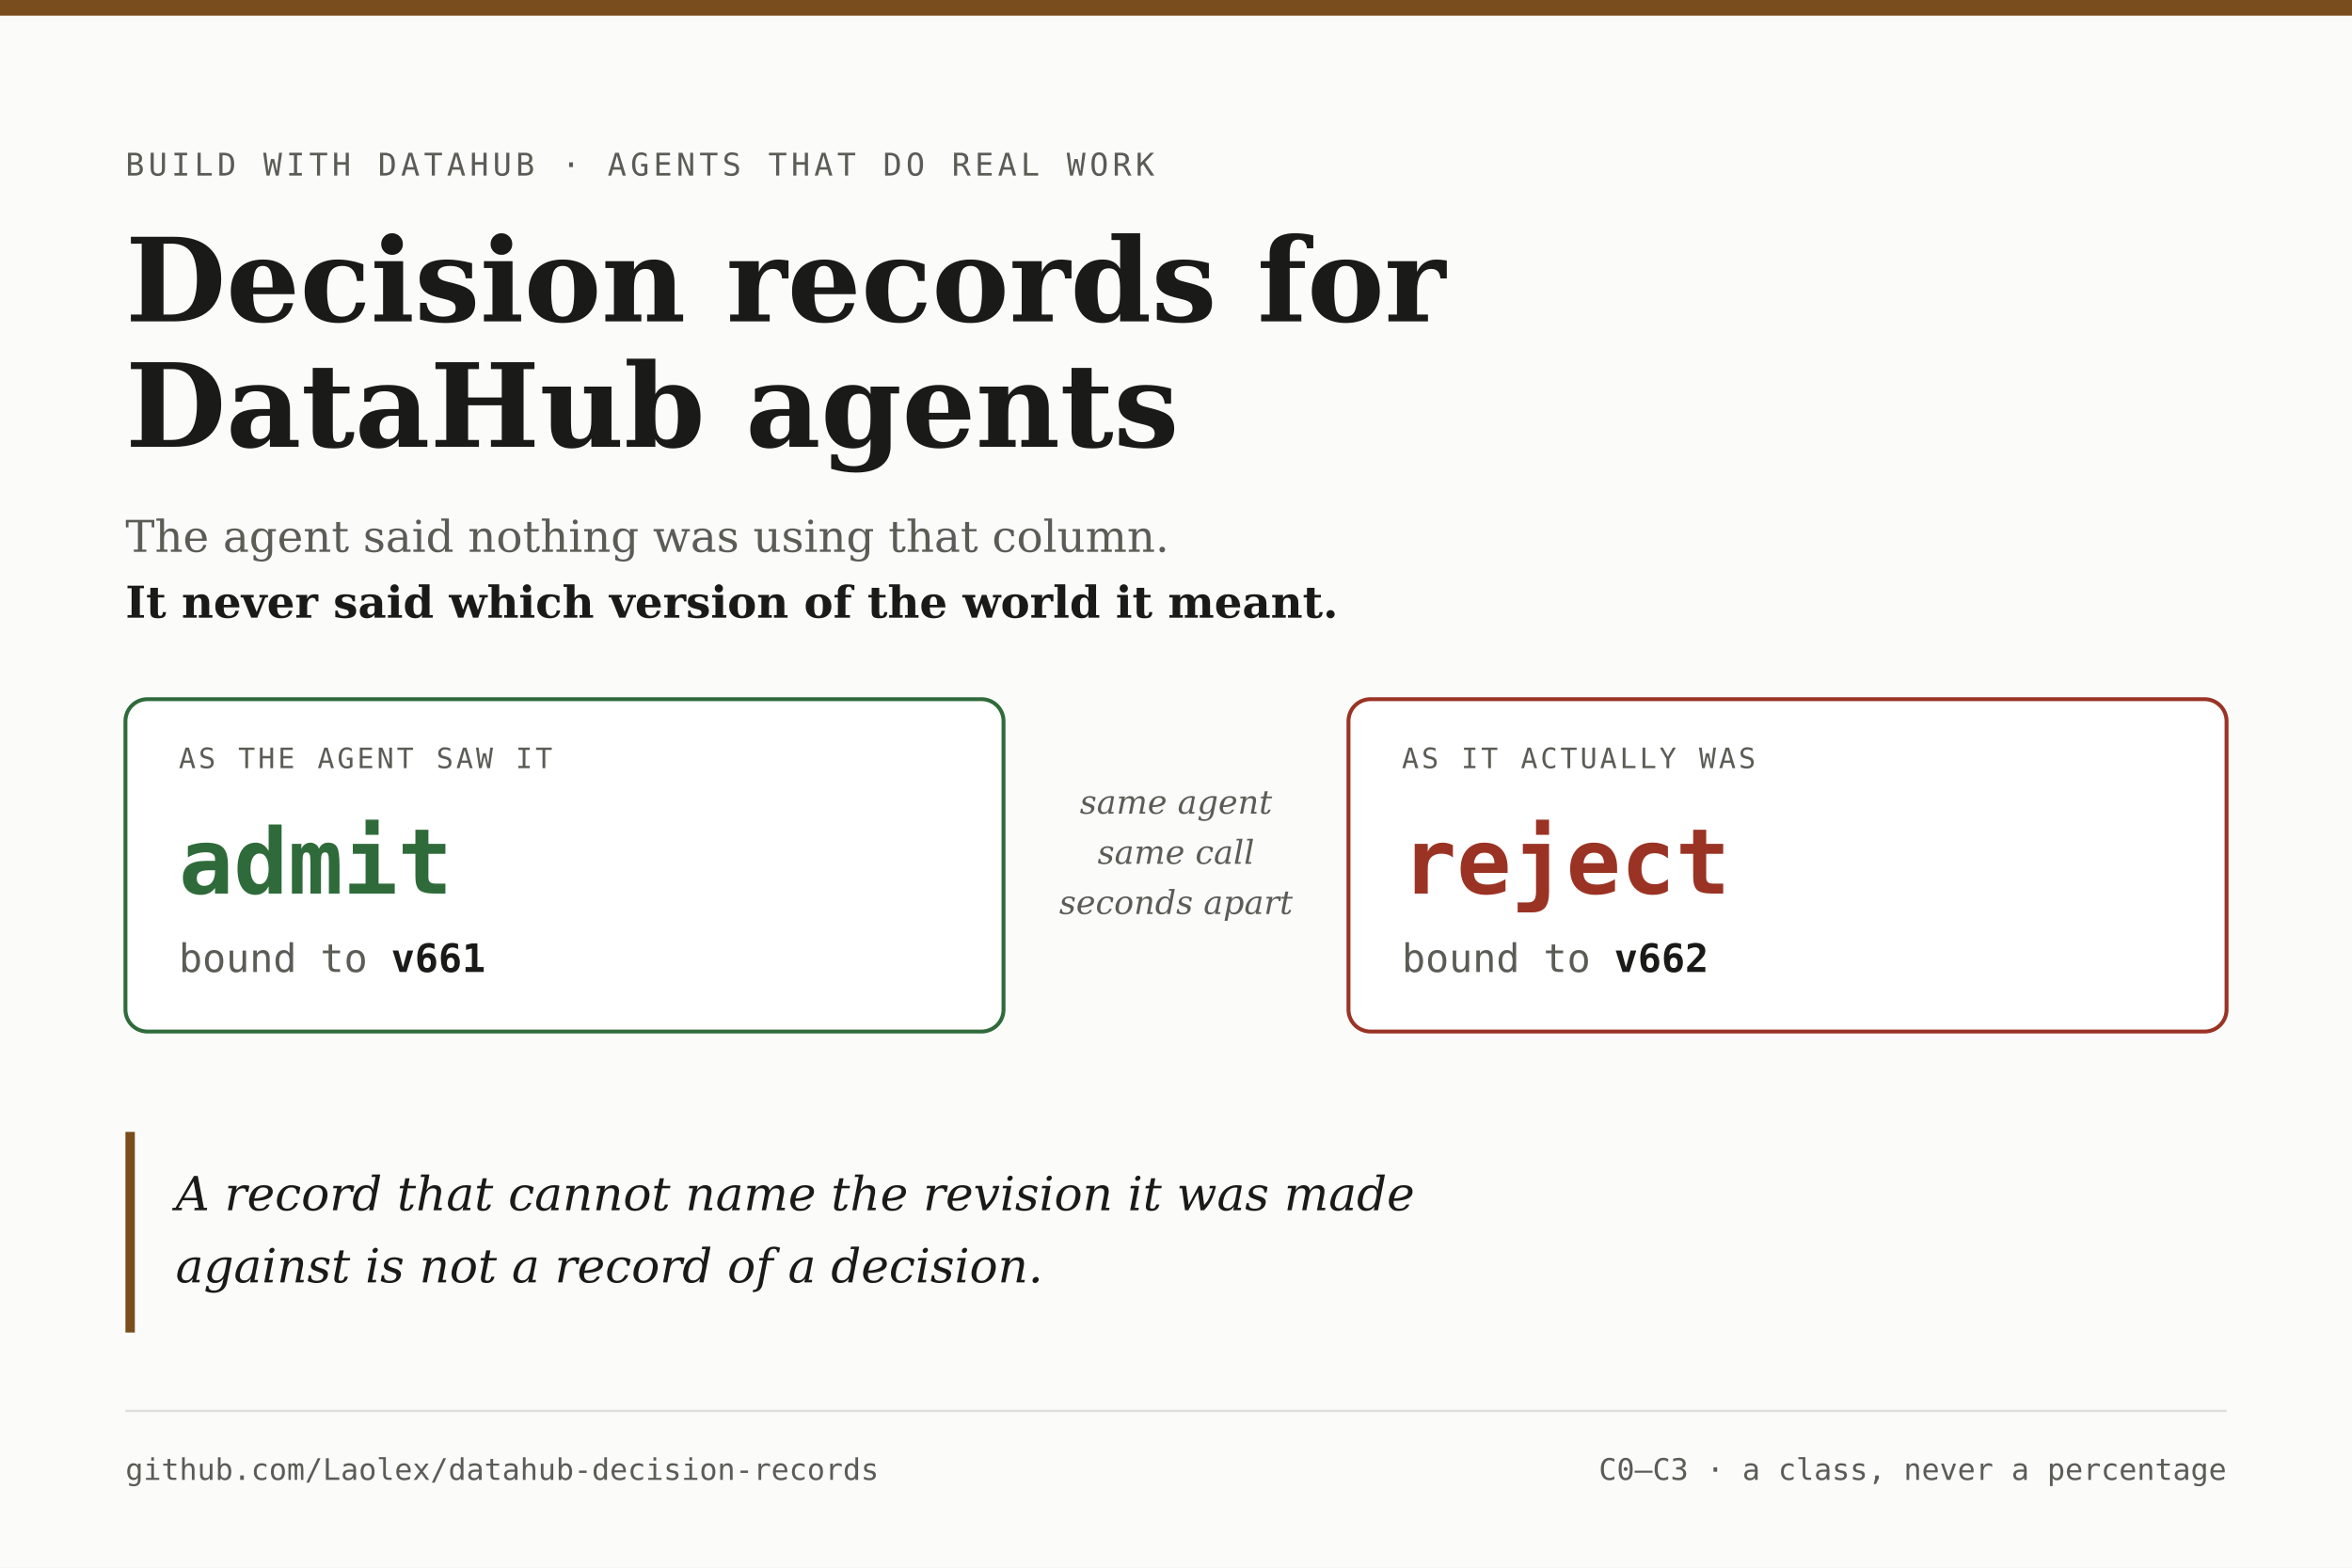
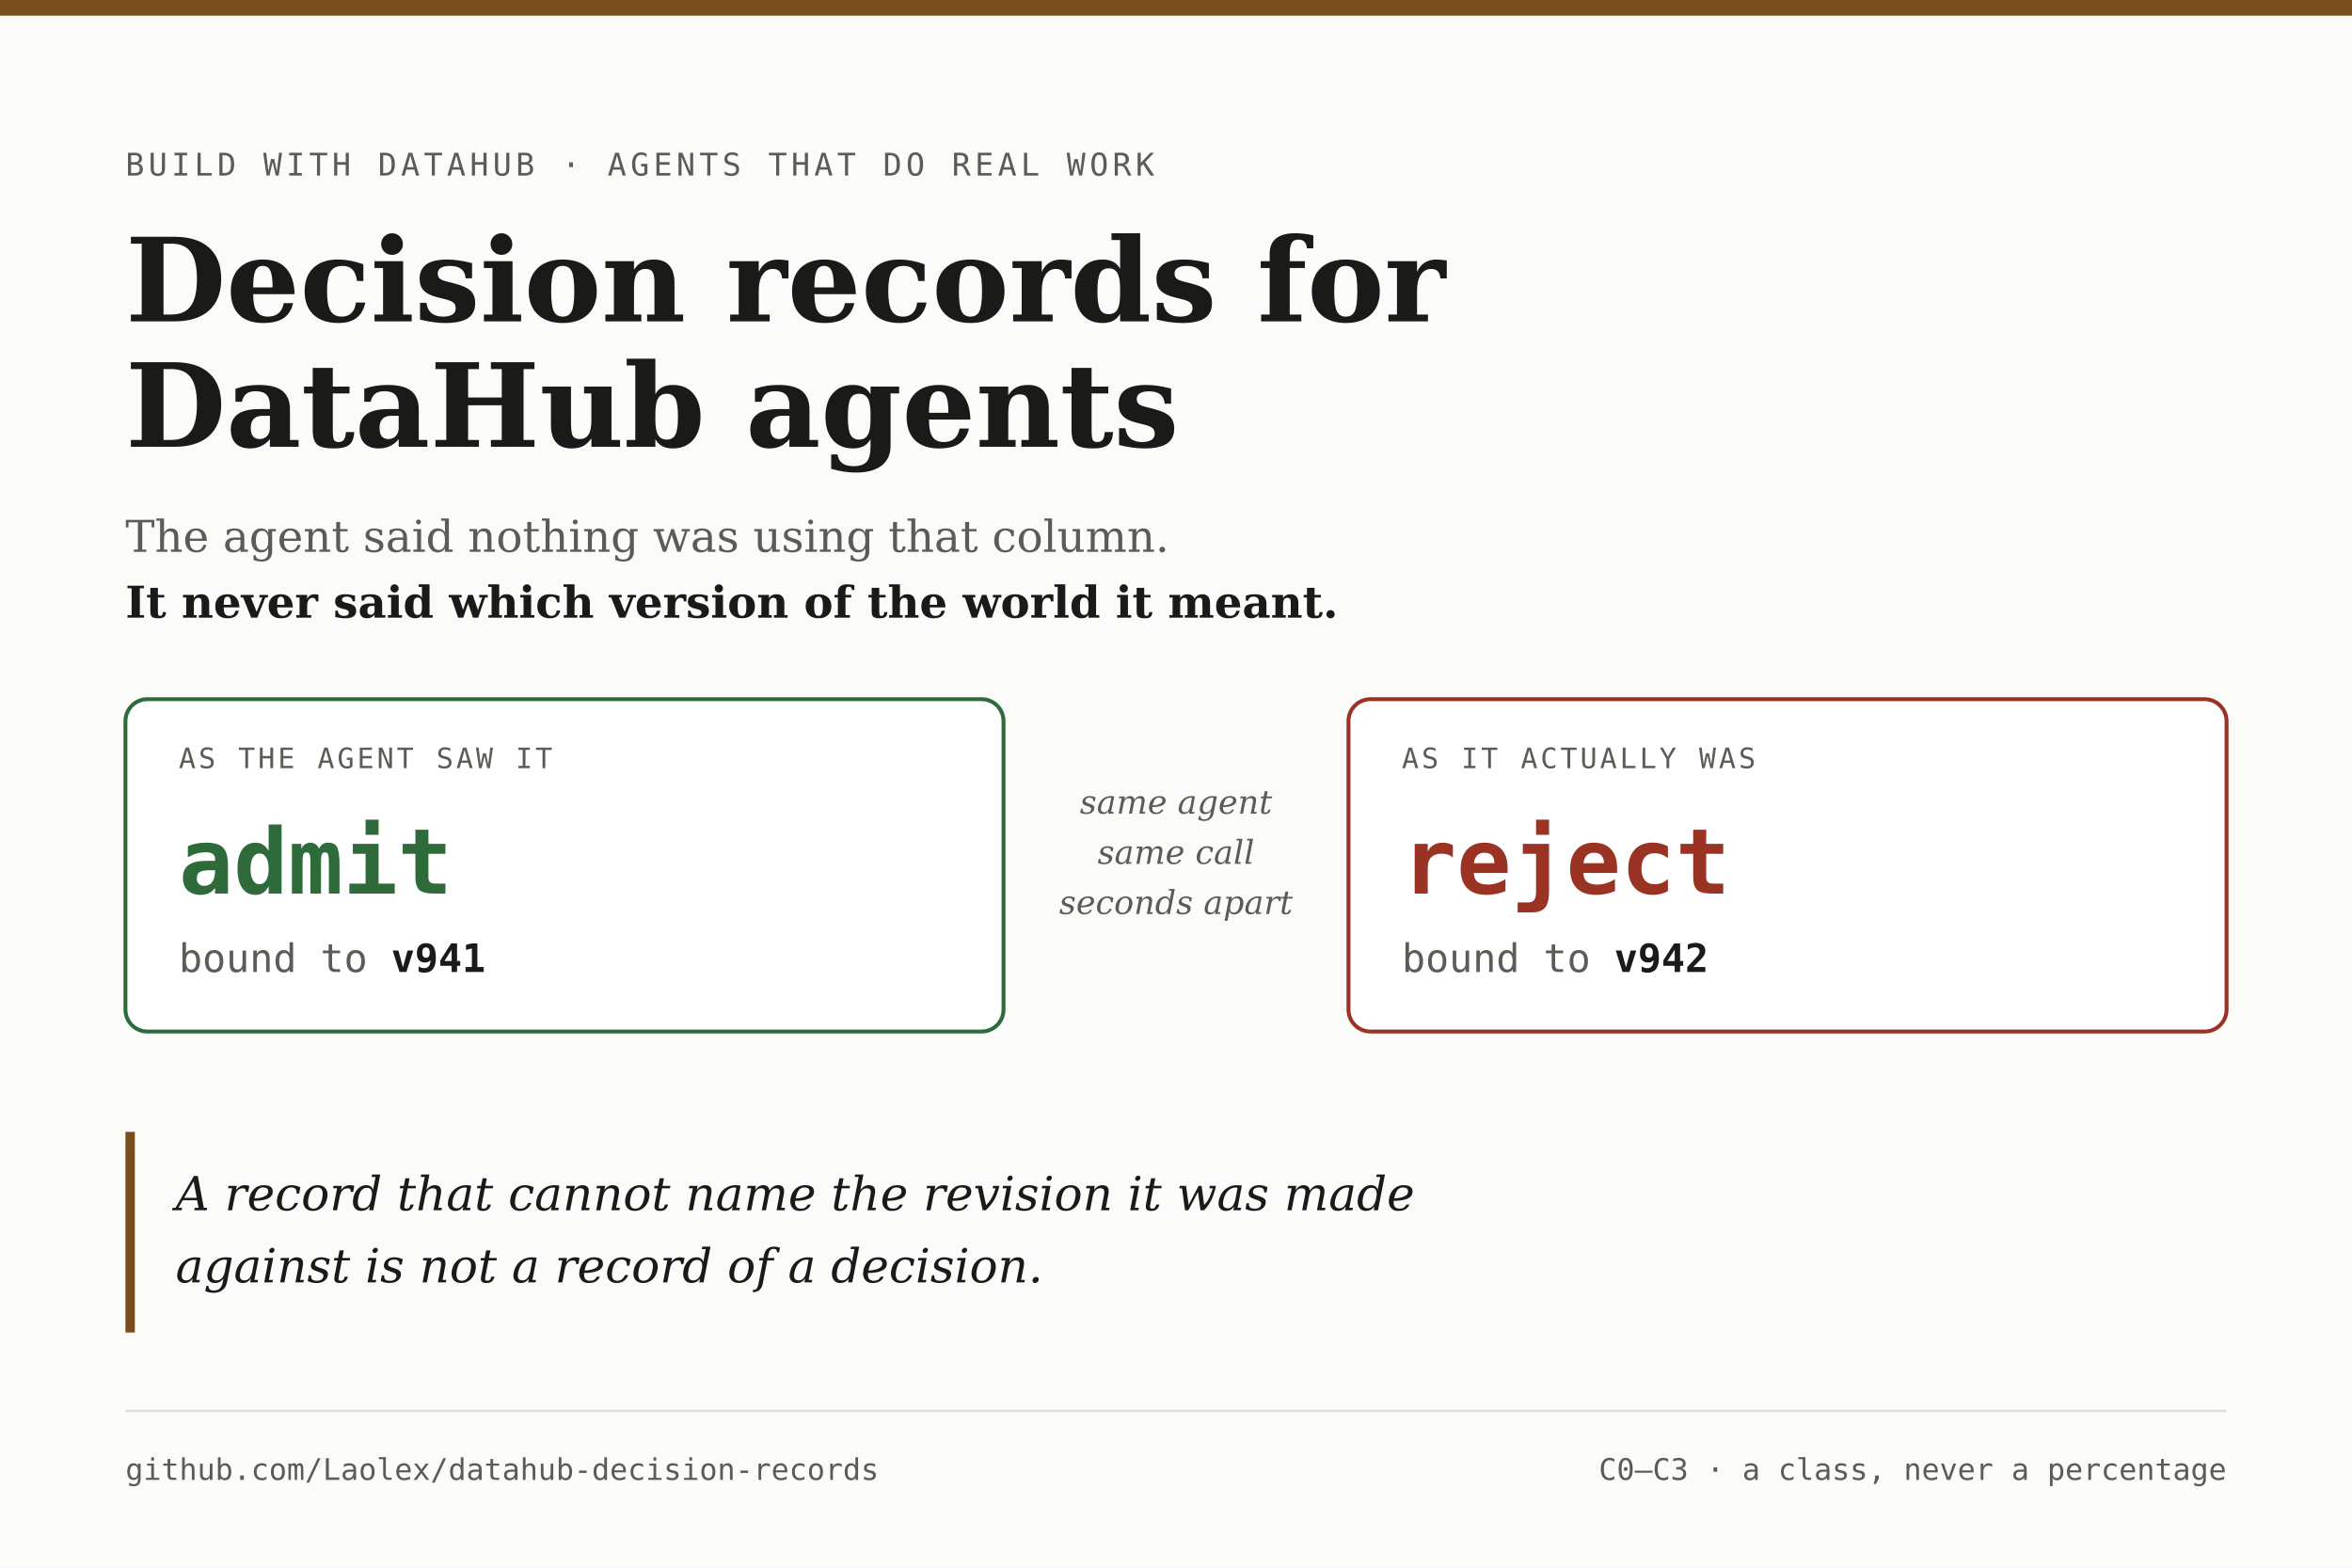
<svg xmlns="http://www.w3.org/2000/svg" width="1500" height="1000" viewBox="0 0 1500 1000">
  <rect width="1500" height="1000" fill="#fbfbfa" />
  <rect width="1500" height="10" fill="#7a4d1e" />
  <text x="80" y="112" font-family="DejaVu Sans Mono" font-size="20" letter-spacing="2.6" fill="#5c5c56">BUILD WITH DATAHUB · AGENTS THAT DO REAL WORK</text>
  <text x="80" y="205" font-family="DejaVu Serif" font-size="74" font-weight="bold" fill="#1a1a18">Decision records for</text>
  <text x="80" y="285" font-family="DejaVu Serif" font-size="74" font-weight="bold" fill="#1a1a18">DataHub agents</text>
  <text x="80" y="352" font-family="DejaVu Serif" font-size="28" fill="#5c5c56">The agent said nothing was using that column.</text>
  <text x="80" y="394" font-family="DejaVu Serif" font-size="28" font-weight="bold" fill="#1a1a18">It never said which version of the world it meant.</text>
  <rect x="80" y="446" width="560" height="212" rx="14" fill="#ffffff" stroke="#2f6b3a" stroke-width="2.5" />
  <text x="114" y="490" font-family="DejaVu Sans Mono" font-size="18" letter-spacing="1.8" fill="#5c5c56">AS THE AGENT SAW IT</text>
  <text x="114" y="570" font-family="DejaVu Sans Mono" font-size="58" font-weight="bold" fill="#2f6b3a">admit</text>
-   <text x="114" y="620" font-family="DejaVu Sans Mono" font-size="25" fill="#5c5c56">bound to <tspan fill="#1a1a18" font-weight="bold">v661</tspan>
+   <text x="114" y="620" font-family="DejaVu Sans Mono" font-size="25" fill="#5c5c56">bound to <tspan fill="#1a1a18" font-weight="bold">v941</tspan>
  </text>
  <text x="750" y="519" text-anchor="middle" font-family="DejaVu Serif" font-size="21" font-style="italic" fill="#5c5c56">same agent</text>
  <text x="750" y="551" text-anchor="middle" font-family="DejaVu Serif" font-size="21" font-style="italic" fill="#5c5c56">same call</text>
  <text x="750" y="583" text-anchor="middle" font-family="DejaVu Serif" font-size="21" font-style="italic" fill="#5c5c56">seconds apart</text>
  <rect x="860" y="446" width="560" height="212" rx="14" fill="#ffffff" stroke="#9a3324" stroke-width="2.5" />
  <text x="894" y="490" font-family="DejaVu Sans Mono" font-size="18" letter-spacing="1.8" fill="#5c5c56">AS IT ACTUALLY WAS</text>
  <text x="894" y="570" font-family="DejaVu Sans Mono" font-size="58" font-weight="bold" fill="#9a3324">reject</text>
-   <text x="894" y="620" font-family="DejaVu Sans Mono" font-size="25" fill="#5c5c56">bound to <tspan fill="#1a1a18" font-weight="bold">v662</tspan>
+   <text x="894" y="620" font-family="DejaVu Sans Mono" font-size="25" fill="#5c5c56">bound to <tspan fill="#1a1a18" font-weight="bold">v942</tspan>
  </text>
  <rect x="80" y="722" width="6" height="128" fill="#7a4d1e" />
  <text x="112" y="772" font-family="DejaVu Serif" font-size="30" font-style="italic" fill="#1a1a18">A record that cannot name the revision it was made</text>
  <text x="112" y="818" font-family="DejaVu Serif" font-size="30" font-style="italic" fill="#1a1a18">against is not a record of a decision.</text>
  <line x1="80" y1="900" x2="1420" y2="900" stroke="#dededa" stroke-width="1.5" />
  <text x="80" y="944" font-family="DejaVu Sans Mono" font-size="19" fill="#5c5c56">github.com/Laolex/datahub-decision-records</text>
  <text x="1420" y="944" text-anchor="end" font-family="DejaVu Sans Mono" font-size="19" fill="#5c5c56">C0–C3 · a class, never a percentage</text>
</svg>
